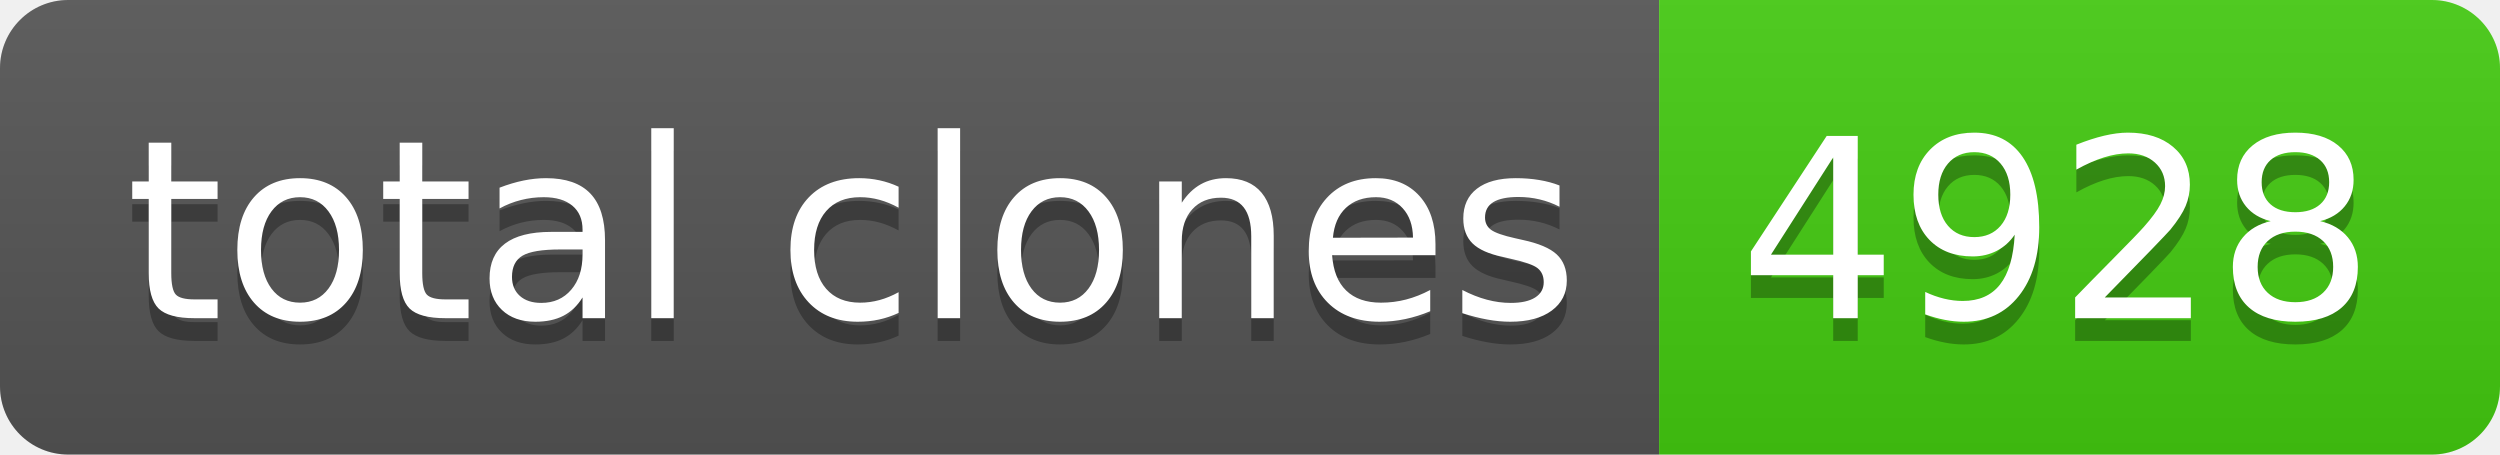
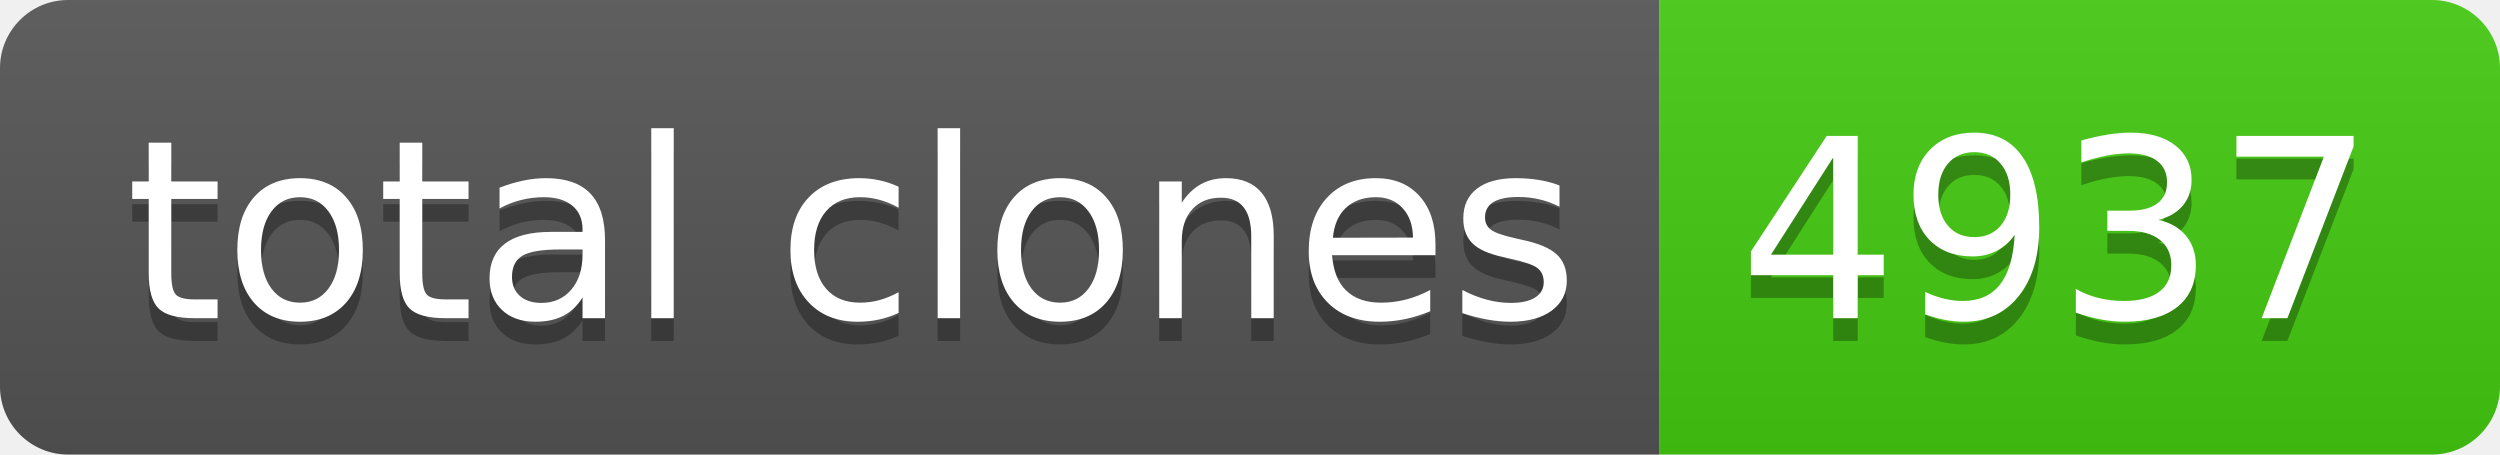
- <svg xmlns="http://www.w3.org/2000/svg" width="110" height="20" role="img" aria-label="total clones: 4928">
+ <svg xmlns="http://www.w3.org/2000/svg" width="110" height="20" role="img" aria-label="total clones: 4937">
  <linearGradient id="s" x2="0" y2="100%">
    <stop offset="0" stop-color="#bbb" stop-opacity=".1" />
    <stop offset="1" stop-opacity=".1" />
  </linearGradient>
  <clipPath id="r">
    <rect width="110" height="20" rx="3" fill="#fff" />
  </clipPath>
  <g clip-path="url(#r)">
    <rect width="73" height="20" fill="#555" />
    <rect x="73" width="37" height="20" fill="#4c1" />
    <rect width="110" height="20" fill="url(#s)" />
  </g>
  <g fill="#fff" text-anchor="middle" font-family="Verdana,Geneva,DejaVu Sans,sans-serif" text-rendering="geometricPrecision" font-size="110">
    <text aria-hidden="true" x="375" y="150" fill="#010101" fill-opacity=".3" transform="scale(.1)" textLength="630">total clones</text>
    <text x="375" y="140" transform="scale(.1)" fill="#fff" textLength="630">total clones</text>
-     <text aria-hidden="true" x="905" y="150" fill="#010101" fill-opacity=".3" transform="scale(.1)" textLength="270">4928</text>
-     <text x="905" y="140" transform="scale(.1)" fill="#fff" textLength="270">4928</text>
+     <text aria-hidden="true" x="905" y="150" fill="#010101" fill-opacity=".3" transform="scale(.1)" textLength="270">4937</text>
+     <text x="905" y="140" transform="scale(.1)" fill="#fff" textLength="270">4937</text>
  </g>
</svg>
